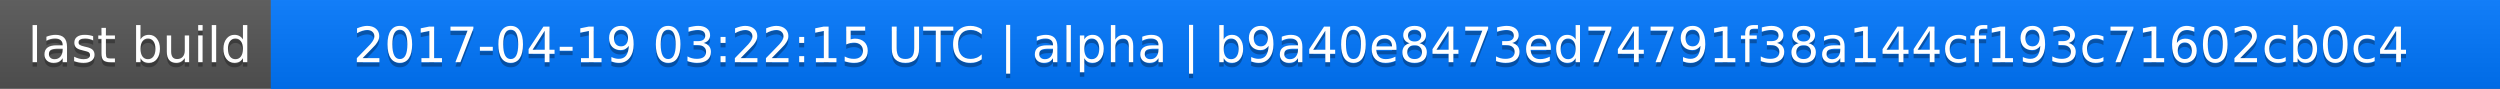
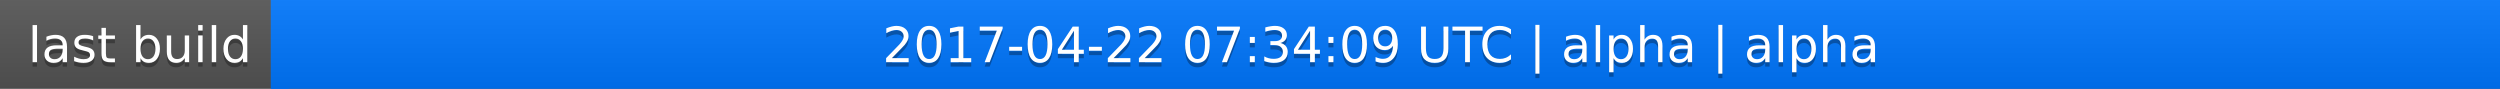
<svg xmlns="http://www.w3.org/2000/svg" width="563" height="20">
  <linearGradient id="a" x2="0" y2="100%">
    <stop offset="0" stop-color="#bbb" stop-opacity=".1" />
    <stop offset="1" stop-opacity=".1" />
  </linearGradient>
  <rect rx="0" width="563" height="20" fill="#555" />
  <rect rx="0" x="61" width="502" height="20" fill="#07f" />
  <path fill="#07f" d="M61 0h4v20h-4z" />
  <rect rx="0" width="563" height="20" fill="url(#a)" />
  <g fill="#fff" text-anchor="middle" font-family="DejaVu Sans,Verdana,Geneva,sans-serif" font-size="11">
    <text x="31.5" y="15" fill="#010101" fill-opacity=".3">last build</text>
    <text x="31.5" y="14">last build</text>
-     <text x="311" y="15" fill="#010101" fill-opacity=".3">2017-04-19 03:22:15 UTC | alpha | b9a40e8473ed74791f38a144cf193c71602cb0c4</text>
-     <text x="311" y="14">2017-04-19 03:22:15 UTC | alpha | b9a40e8473ed74791f38a144cf193c71602cb0c4</text>
+     <text x="311" y="15" fill="#010101" fill-opacity=".3">2017-04-22 07:34:09 UTC | alpha | alpha</text>
+     <text x="311" y="14">2017-04-22 07:34:09 UTC | alpha | alpha</text>
  </g>
</svg>
